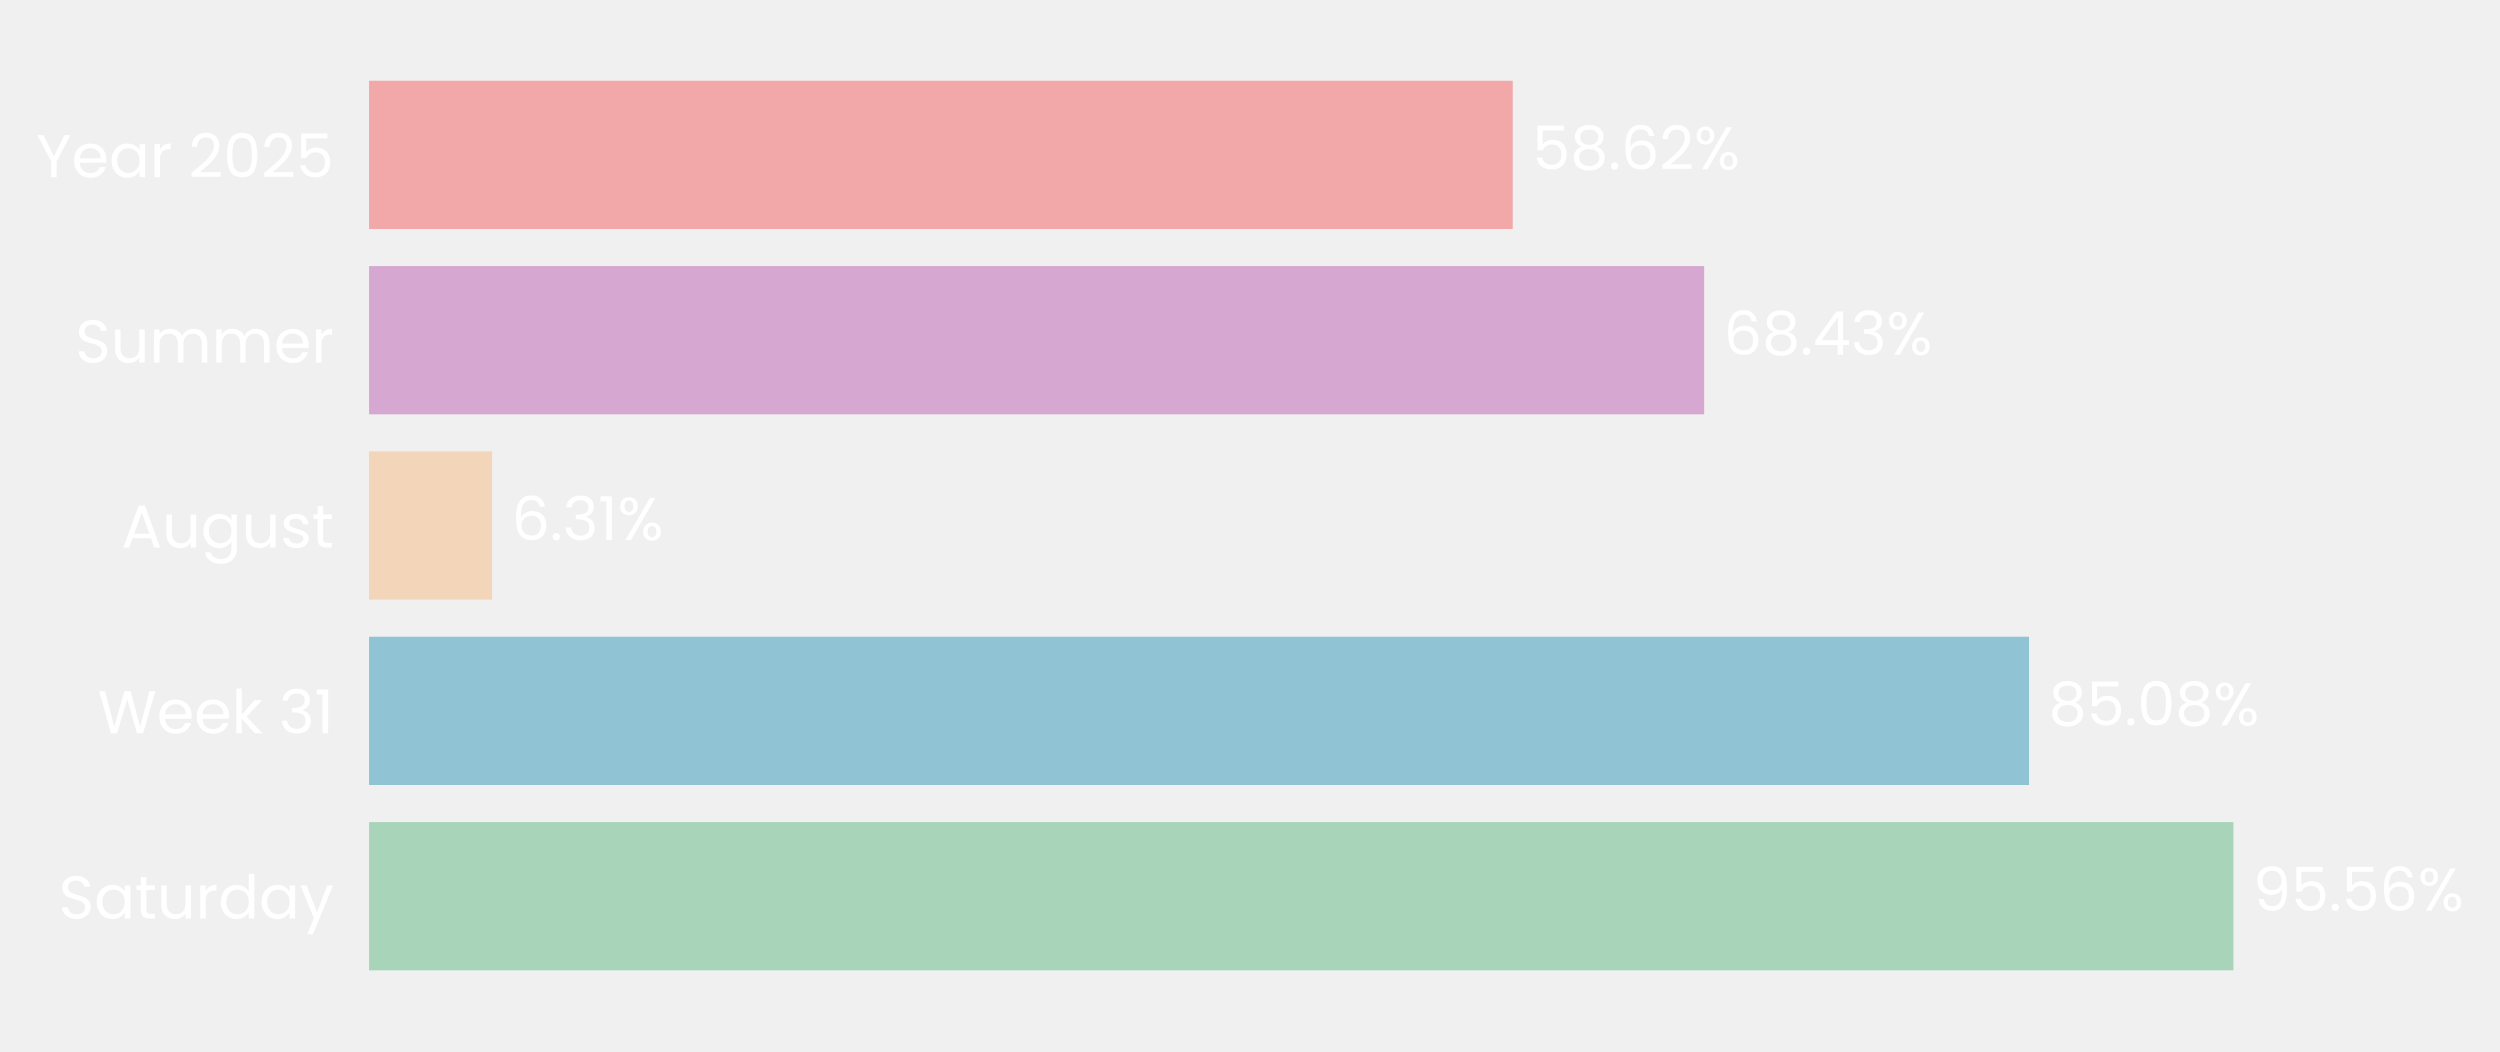
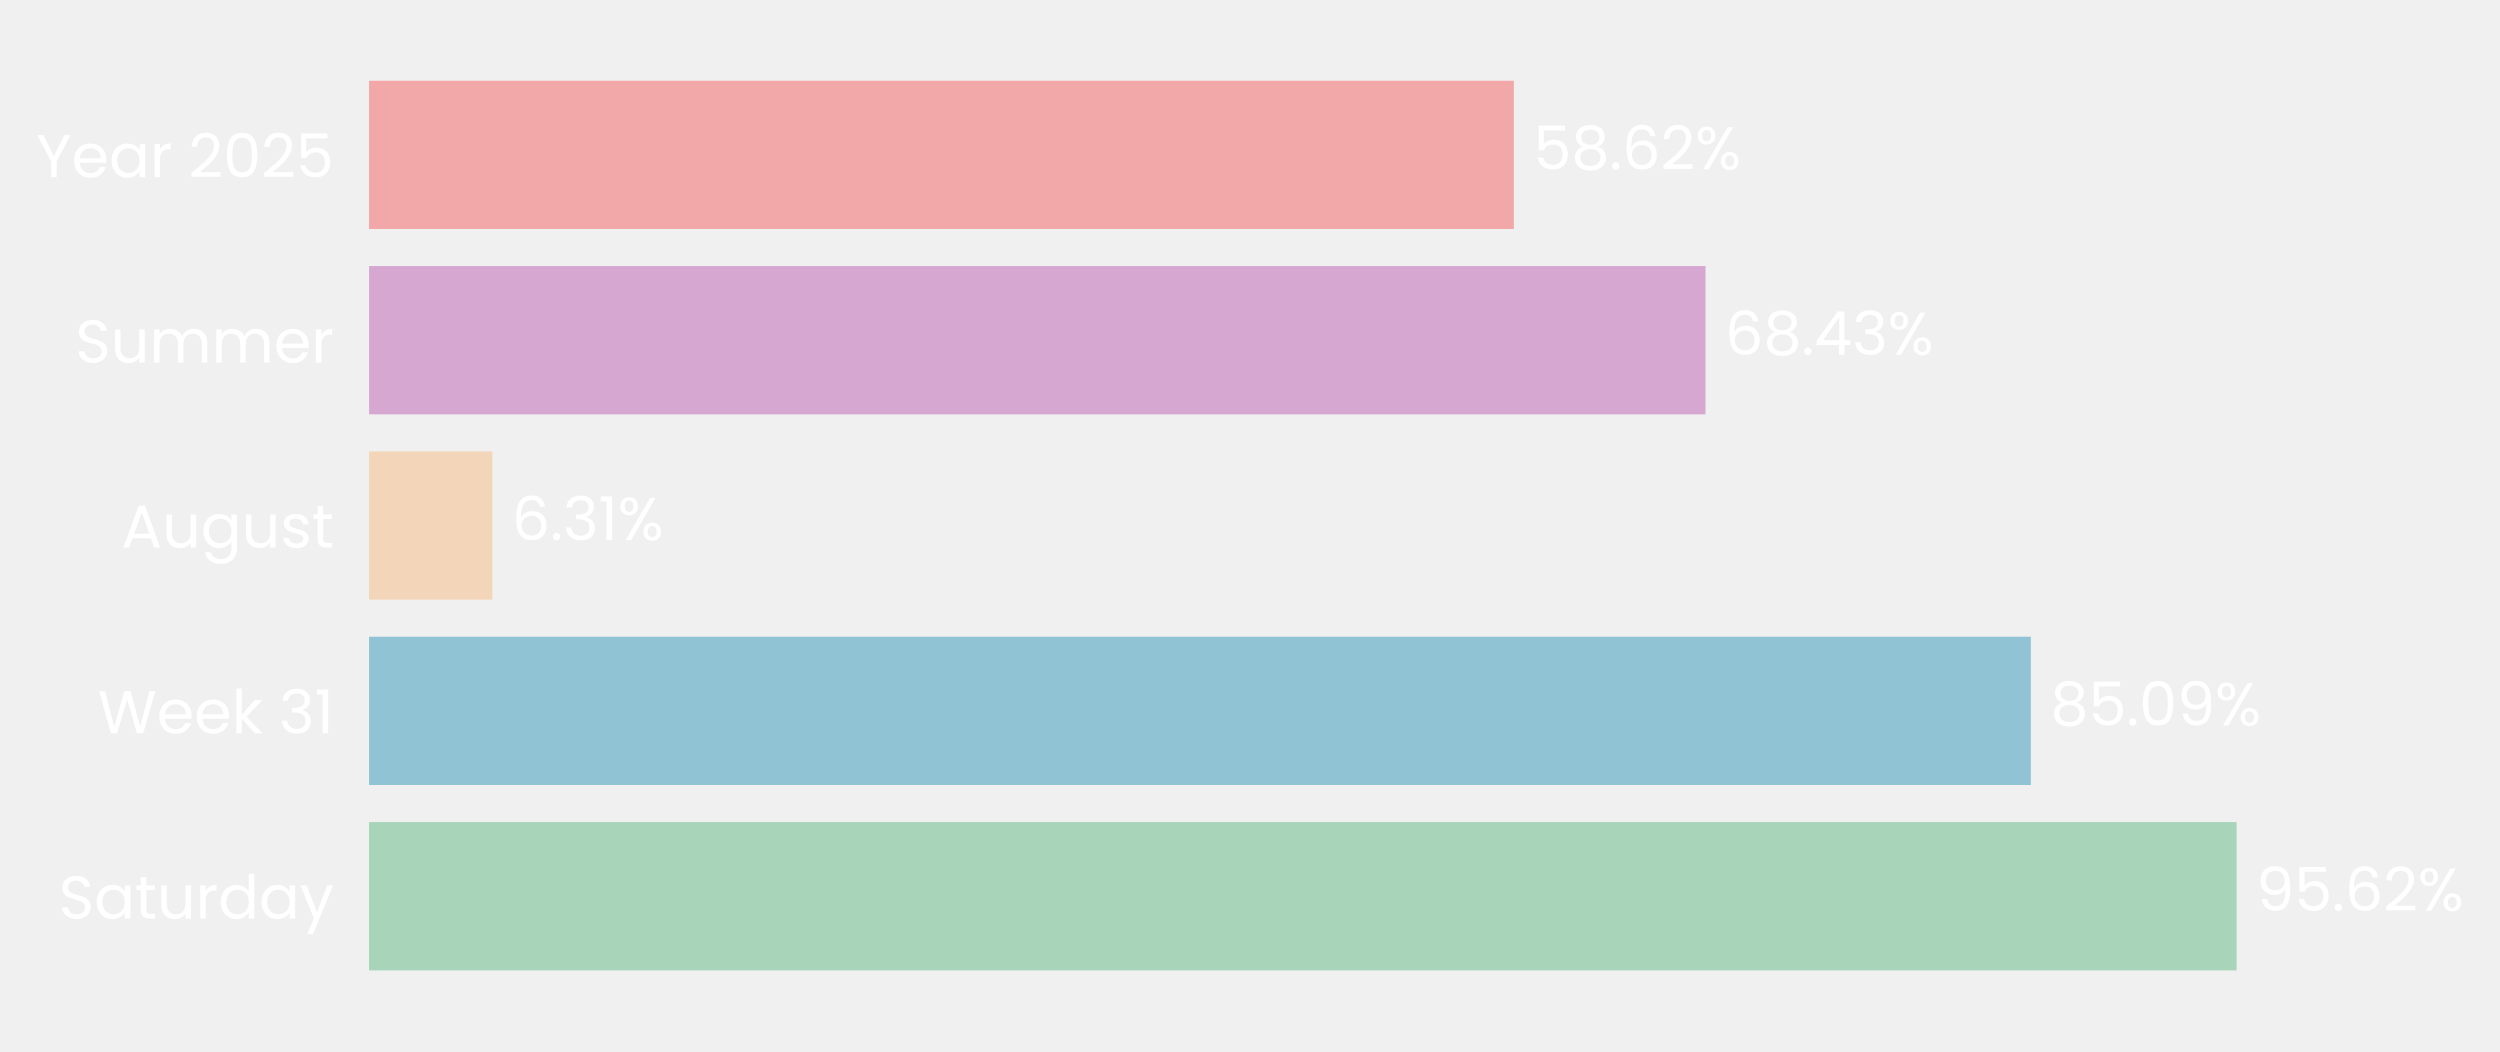
- <svg xmlns="http://www.w3.org/2000/svg" xmlns:xlink="http://www.w3.org/1999/xlink" width="496.644pt" height="208.8pt" viewBox="0 0 496.644 208.8" version="1.1">
+ <svg xmlns="http://www.w3.org/2000/svg" xmlns:xlink="http://www.w3.org/1999/xlink" width="496.625pt" height="208.8pt" viewBox="0 0 496.625 208.8" version="1.1">
  <defs>
    <style type="text/css">*{stroke-linejoin: round; stroke-linecap: butt}</style>
  </defs>
  <g id="figure_1">
    <g id="patch_1">
-       <path d="M 0 208.8  L 496.644 208.8  L 496.644 0  L 0 0  L 0 208.8  z " style="fill: none" />
+       <path d="M 0 208.8  L 496.625 208.8  L 496.625 0  L 0 0  L 0 208.8  z " style="fill: none" />
    </g>
    <g id="axes_1">
      <g id="patch_2">
-         <path d="M 73.311 201.6  L 460.915 201.6  L 460.915 7.2  L 73.311 7.2  L 73.311 201.6  z " style="fill: none" />
+         <path d="M 73.311 201.6  L 461.274 201.6  L 461.274 7.2  L 73.311 7.2  L 73.311 201.6  z " style="fill: none" />
      </g>
      <g id="patch_3">
-         <path d="M 73.311 192.764  L 443.688 192.764  L 443.688 163.309  L 73.311 163.309  z " clip-path="url(#pf38dcc0b95)" style="fill: #a8d5ba" />
+         <path d="M 73.311 192.764  L 444.301 192.764  L 444.301 163.309  L 73.311 163.309  z " clip-path="url(#p2cd5eedf50)" style="fill: #a8d5ba" />
      </g>
      <g id="patch_4">
-         <path d="M 73.311 155.945  L 403.082 155.945  L 403.082 126.491  L 73.311 126.491  z " clip-path="url(#pf38dcc0b95)" style="fill: #90c3d4" />
+         <path d="M 73.311 155.945  L 403.426 155.945  L 403.426 126.491  L 73.311 126.491  z " clip-path="url(#p2cd5eedf50)" style="fill: #90c3d4" />
      </g>
      <g id="patch_5">
-         <path d="M 73.311 119.127  L 97.762 119.127  L 97.762 89.673  L 73.311 89.673  z " clip-path="url(#pf38dcc0b95)" style="fill: #f3d6ba" />
+         <path d="M 73.311 119.127  L 97.794 119.127  L 97.794 89.673  L 73.311 89.673  z " clip-path="url(#p2cd5eedf50)" style="fill: #f3d6ba" />
      </g>
      <g id="patch_6">
-         <path d="M 73.311 82.309  L 338.548 82.309  L 338.548 52.855  L 73.311 52.855  z " clip-path="url(#pf38dcc0b95)" style="fill: #d6a8d1" />
+         <path d="M 73.311 82.309  L 338.797 82.309  L 338.797 52.855  L 73.311 52.855  z " clip-path="url(#p2cd5eedf50)" style="fill: #d6a8d1" />
      </g>
      <g id="patch_7">
-         <path d="M 73.311 45.491  L 300.517 45.491  L 300.517 16.036  L 73.311 16.036  z " clip-path="url(#pf38dcc0b95)" style="fill: #f2a8a8" />
+         <path d="M 73.311 45.491  L 300.728 45.491  L 300.728 16.036  L 73.311 16.036  z " clip-path="url(#p2cd5eedf50)" style="fill: #f2a8a8" />
      </g>
      <g id="matplotlib.axis_1">
        <g id="ytick_1">
          <g id="text_1">
            <g style="fill: #ffffff" transform="translate(11.65312 182.4764) scale(0.12 -0.12)">
              <defs>
                <path id="Poppins-Regular-53" d="M 1907 -45  Q 1466 -45 1117 112  Q 768 269 569 547  Q 371 826 365 1190  L 986 1190  Q 1018 877 1245 662  Q 1472 448 1907 448  Q 2323 448 2563 656  Q 2803 864 2803 1190  Q 2803 1446 2662 1606  Q 2522 1766 2310 1849  Q 2099 1933 1741 2029  Q 1299 2144 1033 2259  Q 768 2374 579 2620  Q 390 2867 390 3283  Q 390 3648 576 3929  Q 762 4211 1098 4364  Q 1434 4518 1869 4518  Q 2496 4518 2896 4204  Q 3296 3891 3347 3373  L 2707 3373  Q 2675 3629 2438 3824  Q 2202 4019 1811 4019  Q 1446 4019 1216 3830  Q 986 3642 986 3302  Q 986 3059 1123 2905  Q 1261 2752 1462 2672  Q 1664 2592 2029 2490  Q 2470 2368 2739 2249  Q 3008 2131 3200 1884  Q 3392 1638 3392 1216  Q 3392 890 3219 602  Q 3046 314 2707 134  Q 2368 -45 1907 -45  z " transform="scale(0.015625)" />
                <path id="Poppins-Regular-61" d="M 275 1766  Q 275 2304 492 2710  Q 710 3117 1091 3341  Q 1472 3565 1939 3565  Q 2400 3565 2739 3366  Q 3078 3168 3245 2867  L 3245 3507  L 3834 3507  L 3834 0  L 3245 0  L 3245 653  Q 3072 346 2729 144  Q 2387 -58 1933 -58  Q 1466 -58 1088 172  Q 710 403 492 819  Q 275 1235 275 1766  z M 3245 1760  Q 3245 2157 3085 2451  Q 2925 2746 2653 2902  Q 2381 3059 2054 3059  Q 1728 3059 1459 2905  Q 1190 2752 1030 2457  Q 870 2163 870 1766  Q 870 1363 1030 1065  Q 1190 768 1459 611  Q 1728 454 2054 454  Q 2381 454 2653 611  Q 2925 768 3085 1065  Q 3245 1363 3245 1760  z " transform="scale(0.015625)" />
                <path id="Poppins-Regular-74" d="M 1203 3027  L 1203 960  Q 1203 704 1312 598  Q 1421 493 1690 493  L 2118 493  L 2118 0  L 1594 0  Q 1107 0 864 224  Q 621 448 621 960  L 621 3027  L 166 3027  L 166 3507  L 621 3507  L 621 4390  L 1203 4390  L 1203 3507  L 2118 3507  L 2118 3027  L 1203 3027  z " transform="scale(0.015625)" />
                <path id="Poppins-Regular-75" d="M 3603 3507  L 3603 0  L 3021 0  L 3021 518  Q 2854 250 2556 99  Q 2259 -51 1901 -51  Q 1491 -51 1164 118  Q 838 288 649 627  Q 461 966 461 1453  L 461 3507  L 1037 3507  L 1037 1530  Q 1037 1011 1299 732  Q 1562 454 2016 454  Q 2483 454 2752 742  Q 3021 1030 3021 1581  L 3021 3507  L 3603 3507  z " transform="scale(0.015625)" />
                <path id="Poppins-Regular-72" d="M 1075 2938  Q 1229 3238 1513 3404  Q 1798 3571 2208 3571  L 2208 2970  L 2054 2970  Q 1075 2970 1075 1907  L 1075 0  L 493 0  L 493 3507  L 1075 3507  L 1075 2938  z " transform="scale(0.015625)" />
                <path id="Poppins-Regular-64" d="M 275 1766  Q 275 2304 492 2710  Q 710 3117 1091 3341  Q 1472 3565 1946 3565  Q 2355 3565 2707 3376  Q 3059 3187 3245 2880  L 3245 4736  L 3834 4736  L 3834 0  L 3245 0  L 3245 659  Q 3072 346 2733 144  Q 2394 -58 1939 -58  Q 1472 -58 1091 172  Q 710 403 492 819  Q 275 1235 275 1766  z M 3245 1760  Q 3245 2157 3085 2451  Q 2925 2746 2653 2902  Q 2381 3059 2054 3059  Q 1728 3059 1459 2905  Q 1190 2752 1030 2457  Q 870 2163 870 1766  Q 870 1363 1030 1065  Q 1190 768 1459 611  Q 1728 454 2054 454  Q 2381 454 2653 611  Q 2925 768 3085 1065  Q 3245 1363 3245 1760  z " transform="scale(0.015625)" />
                <path id="Poppins-Regular-79" d="M 3514 3507  L 1402 -1651  L 800 -1651  L 1491 38  L 77 3507  L 723 3507  L 1824 666  L 2912 3507  L 3514 3507  z " transform="scale(0.015625)" />
              </defs>
              <use xlink:href="#Poppins-Regular-53" />
              <use xlink:href="#Poppins-Regular-61" transform="translate(58.7 0)" />
              <use xlink:href="#Poppins-Regular-74" transform="translate(126.3 0)" />
              <use xlink:href="#Poppins-Regular-75" transform="translate(162.7 0)" />
              <use xlink:href="#Poppins-Regular-72" transform="translate(226.7 0)" />
              <use xlink:href="#Poppins-Regular-64" transform="translate(264 0)" />
              <use xlink:href="#Poppins-Regular-61" transform="translate(331.5999 0)" />
              <use xlink:href="#Poppins-Regular-79" transform="translate(399.1999 0)" />
            </g>
          </g>
        </g>
        <g id="ytick_2">
          <g id="text_2">
            <g style="fill: #ffffff" transform="translate(19.42687 145.6582) scale(0.12 -0.12)">
              <defs>
                <path id="Poppins-Regular-57" d="M 6099 4461  L 4806 0  L 4154 0  L 3117 3590  L 2042 0  L 1395 -6  L 147 4461  L 768 4461  L 1741 678  L 2816 4461  L 3469 4461  L 4493 691  L 5472 4461  L 6099 4461  z " transform="scale(0.015625)" />
                <path id="Poppins-Regular-65" d="M 3693 1888  Q 3693 1722 3674 1536  L 870 1536  Q 902 1018 1225 726  Q 1549 435 2010 435  Q 2387 435 2640 611  Q 2893 787 2995 1082  L 3622 1082  Q 3482 576 3059 259  Q 2637 -58 2010 -58  Q 1510 -58 1116 166  Q 723 390 499 803  Q 275 1216 275 1760  Q 275 2304 492 2713  Q 710 3123 1104 3344  Q 1498 3565 2010 3565  Q 2509 3565 2893 3347  Q 3277 3130 3485 2749  Q 3693 2368 3693 1888  z M 3091 2010  Q 3091 2342 2944 2582  Q 2797 2822 2544 2947  Q 2291 3072 1984 3072  Q 1542 3072 1232 2790  Q 922 2509 877 2010  L 3091 2010  z " transform="scale(0.015625)" />
                <path id="Poppins-Regular-6b" d="M 2451 0  L 1075 1549  L 1075 0  L 493 0  L 493 4736  L 1075 4736  L 1075 1952  L 2426 3507  L 3238 3507  L 1587 1760  L 3245 0  L 2451 0  z " transform="scale(0.015625)" />
                <path id="Poppins-Regular-20" transform="scale(0.015625)" />
                <path id="Poppins-Regular-33" d="M 384 3462  Q 429 4051 838 4384  Q 1248 4717 1901 4717  Q 2336 4717 2653 4560  Q 2970 4403 3133 4134  Q 3296 3866 3296 3526  Q 3296 3130 3069 2842  Q 2842 2554 2477 2470  L 2477 2438  Q 2893 2336 3136 2035  Q 3379 1734 3379 1248  Q 3379 883 3212 592  Q 3046 301 2713 134  Q 2381 -32 1914 -32  Q 1235 -32 800 323  Q 365 678 314 1331  L 877 1331  Q 922 947 1190 704  Q 1459 461 1907 461  Q 2355 461 2588 694  Q 2822 928 2822 1299  Q 2822 1779 2502 1990  Q 2182 2202 1536 2202  L 1389 2202  L 1389 2688  L 1542 2688  Q 2131 2694 2432 2883  Q 2733 3072 2733 3469  Q 2733 3808 2512 4013  Q 2291 4218 1882 4218  Q 1485 4218 1241 4013  Q 998 3808 954 3462  L 384 3462  z " transform="scale(0.015625)" />
                <path id="Poppins-Regular-31" d="M 243 4096  L 243 4627  L 1446 4627  L 1446 0  L 858 0  L 858 4096  L 243 4096  z " transform="scale(0.015625)" />
              </defs>
              <use xlink:href="#Poppins-Regular-57" />
              <use xlink:href="#Poppins-Regular-65" transform="translate(97.59999 0)" />
              <use xlink:href="#Poppins-Regular-65" transform="translate(159.6 0)" />
              <use xlink:href="#Poppins-Regular-6b" transform="translate(221.6 0)" />
              <use xlink:href="#Poppins-Regular-20" transform="translate(273.0999 0)" />
              <use xlink:href="#Poppins-Regular-33" transform="translate(299.7999 0)" />
              <use xlink:href="#Poppins-Regular-31" transform="translate(358.6999 0)" />
            </g>
          </g>
        </g>
        <g id="ytick_3">
          <g id="text_3">
            <g style="fill: #ffffff" transform="translate(24.11812 108.78) scale(0.12 -0.12)">
              <defs>
                <path id="Poppins-Regular-41" d="M 3130 992  L 1184 992  L 826 0  L 211 0  L 1824 4435  L 2496 4435  L 4102 0  L 3488 0  L 3130 992  z M 2963 1466  L 2157 3718  L 1350 1466  L 2963 1466  z " transform="scale(0.015625)" />
                <path id="Poppins-Regular-67" d="M 1939 3565  Q 2394 3565 2736 3366  Q 3078 3168 3245 2867  L 3245 3507  L 3834 3507  L 3834 -77  Q 3834 -557 3629 -931  Q 3424 -1306 3043 -1517  Q 2662 -1728 2157 -1728  Q 1466 -1728 1005 -1401  Q 544 -1075 461 -512  L 1037 -512  Q 1133 -832 1433 -1027  Q 1734 -1222 2157 -1222  Q 2637 -1222 2941 -921  Q 3245 -621 3245 -77  L 3245 659  Q 3072 352 2733 147  Q 2394 -58 1939 -58  Q 1472 -58 1091 172  Q 710 403 492 819  Q 275 1235 275 1766  Q 275 2304 492 2710  Q 710 3117 1091 3341  Q 1472 3565 1939 3565  z M 3245 1760  Q 3245 2157 3085 2451  Q 2925 2746 2653 2902  Q 2381 3059 2054 3059  Q 1728 3059 1459 2905  Q 1190 2752 1030 2457  Q 870 2163 870 1766  Q 870 1363 1030 1065  Q 1190 768 1459 611  Q 1728 454 2054 454  Q 2381 454 2653 611  Q 2925 768 3085 1065  Q 3245 1363 3245 1760  z " transform="scale(0.015625)" />
                <path id="Poppins-Regular-73" d="M 1734 -58  Q 1331 -58 1011 80  Q 691 218 505 464  Q 320 710 301 1030  L 902 1030  Q 928 768 1149 601  Q 1370 435 1728 435  Q 2061 435 2253 582  Q 2445 730 2445 954  Q 2445 1184 2240 1296  Q 2035 1408 1606 1517  Q 1216 1619 969 1724  Q 723 1830 547 2038  Q 371 2246 371 2586  Q 371 2854 531 3078  Q 691 3302 985 3433  Q 1280 3565 1658 3565  Q 2240 3565 2598 3270  Q 2957 2976 2982 2464  L 2400 2464  Q 2381 2739 2179 2905  Q 1978 3072 1638 3072  Q 1325 3072 1139 2937  Q 954 2803 954 2586  Q 954 2413 1066 2301  Q 1178 2189 1347 2121  Q 1517 2054 1818 1971  Q 2195 1869 2432 1769  Q 2669 1670 2838 1472  Q 3008 1274 3014 954  Q 3014 666 2854 435  Q 2694 205 2403 73  Q 2112 -58 1734 -58  z " transform="scale(0.015625)" />
              </defs>
              <use xlink:href="#Poppins-Regular-41" />
              <use xlink:href="#Poppins-Regular-75" transform="translate(67.39999 0)" />
              <use xlink:href="#Poppins-Regular-67" transform="translate(131.4 0)" />
              <use xlink:href="#Poppins-Regular-75" transform="translate(199 0)" />
              <use xlink:href="#Poppins-Regular-73" transform="translate(263 0)" />
              <use xlink:href="#Poppins-Regular-74" transform="translate(315.2 0)" />
            </g>
          </g>
        </g>
        <g id="ytick_4">
          <g id="text_4">
            <g style="fill: #ffffff" transform="translate(14.95125 72.02182) scale(0.12 -0.12)">
              <defs>
                <path id="Poppins-Regular-6d" d="M 4710 3571  Q 5120 3571 5440 3401  Q 5760 3232 5945 2893  Q 6131 2554 6131 2067  L 6131 0  L 5555 0  L 5555 1984  Q 5555 2509 5296 2787  Q 5037 3066 4595 3066  Q 4141 3066 3872 2774  Q 3603 2483 3603 1933  L 3603 0  L 3027 0  L 3027 1984  Q 3027 2509 2768 2787  Q 2509 3066 2067 3066  Q 1613 3066 1344 2774  Q 1075 2483 1075 1933  L 1075 0  L 493 0  L 493 3507  L 1075 3507  L 1075 3002  Q 1248 3277 1539 3424  Q 1830 3571 2182 3571  Q 2624 3571 2963 3372  Q 3302 3174 3469 2790  Q 3616 3162 3955 3366  Q 4294 3571 4710 3571  z " transform="scale(0.015625)" />
              </defs>
              <use xlink:href="#Poppins-Regular-53" />
              <use xlink:href="#Poppins-Regular-75" transform="translate(58.7 0)" />
              <use xlink:href="#Poppins-Regular-6d" transform="translate(122.7 0)" />
              <use xlink:href="#Poppins-Regular-6d" transform="translate(225.7 0)" />
              <use xlink:href="#Poppins-Regular-65" transform="translate(328.7 0)" />
              <use xlink:href="#Poppins-Regular-72" transform="translate(390.6999 0)" />
            </g>
          </g>
        </g>
        <g id="ytick_5">
          <g id="text_5">
            <g style="fill: #ffffff" transform="translate(7.2 35.20364) scale(0.12 -0.12)">
              <defs>
                <path id="Poppins-Regular-59" d="M 3616 4461  L 2163 1683  L 2163 0  L 1581 0  L 1581 1683  L 122 4461  L 768 4461  L 1869 2202  L 2970 4461  L 3616 4461  z " transform="scale(0.015625)" />
                <path id="Poppins-Regular-32" d="M 326 467  Q 1139 1120 1600 1539  Q 2061 1958 2377 2416  Q 2694 2874 2694 3315  Q 2694 3731 2492 3971  Q 2291 4211 1843 4211  Q 1408 4211 1168 3939  Q 928 3667 909 3213  L 346 3213  Q 371 3930 780 4320  Q 1190 4710 1837 4710  Q 2496 4710 2883 4345  Q 3270 3981 3270 3341  Q 3270 2810 2953 2307  Q 2637 1805 2233 1424  Q 1830 1043 1203 538  L 3405 538  L 3405 51  L 326 51  L 326 467  z " transform="scale(0.015625)" />
                <path id="Poppins-Regular-30" d="M 397 2362  Q 397 3462 755 4080  Q 1114 4698 2010 4698  Q 2899 4698 3257 4080  Q 3616 3462 3616 2362  Q 3616 1242 3257 621  Q 2899 0 2010 0  Q 1114 0 755 621  Q 397 1242 397 2362  z M 3040 2362  Q 3040 2918 2966 3305  Q 2893 3693 2665 3929  Q 2438 4166 2010 4166  Q 1574 4166 1347 3929  Q 1120 3693 1046 3305  Q 973 2918 973 2362  Q 973 1786 1046 1395  Q 1120 1005 1347 768  Q 1574 531 2010 531  Q 2438 531 2665 768  Q 2893 1005 2966 1395  Q 3040 1786 3040 2362  z " transform="scale(0.015625)" />
                <path id="Poppins-Regular-35" d="M 3347 4122  L 1101 4122  L 1101 2662  Q 1248 2867 1536 2998  Q 1824 3130 2157 3130  Q 2688 3130 3021 2909  Q 3354 2688 3498 2339  Q 3642 1990 3642 1600  Q 3642 1139 3469 774  Q 3296 410 2941 198  Q 2586 -13 2061 -13  Q 1389 -13 973 332  Q 557 678 467 1254  L 1037 1254  Q 1120 890 1389 685  Q 1658 480 2067 480  Q 2573 480 2829 784  Q 3085 1088 3085 1587  Q 3085 2086 2829 2358  Q 2573 2630 2074 2630  Q 1734 2630 1481 2467  Q 1229 2304 1114 2022  L 563 2022  L 563 4634  L 3347 4634  L 3347 4122  z " transform="scale(0.015625)" />
              </defs>
              <use xlink:href="#Poppins-Regular-59" />
              <use xlink:href="#Poppins-Regular-65" transform="translate(58.39999 0)" />
              <use xlink:href="#Poppins-Regular-61" transform="translate(120.4 0)" />
              <use xlink:href="#Poppins-Regular-72" transform="translate(188 0)" />
              <use xlink:href="#Poppins-Regular-20" transform="translate(225.3 0)" />
              <use xlink:href="#Poppins-Regular-32" transform="translate(252 0)" />
              <use xlink:href="#Poppins-Regular-30" transform="translate(309.4999 0)" />
              <use xlink:href="#Poppins-Regular-32" transform="translate(372.2999 0)" />
              <use xlink:href="#Poppins-Regular-35" transform="translate(429.7999 0)" />
            </g>
          </g>
        </g>
      </g>
      <g id="text_6">
-         <g style="fill: #ffffff" transform="translate(447.5644 180.9164) scale(0.12 -0.12)">
+         <g style="fill: #ffffff" transform="translate(448.1803 180.9164) scale(0.12 -0.12)">
          <defs>
            <path id="Poppins-Regular-39" d="M 1146 1242  Q 1210 877 1443 678  Q 1677 480 2074 480  Q 2605 480 2857 896  Q 3110 1312 3098 2298  Q 2963 2010 2649 1846  Q 2336 1683 1952 1683  Q 1523 1683 1187 1859  Q 851 2035 659 2374  Q 467 2714 467 3194  Q 467 3878 864 4297  Q 1261 4717 1990 4717  Q 2886 4717 3248 4134  Q 3610 3552 3610 2400  Q 3610 1594 3466 1069  Q 3322 544 2979 269  Q 2637 -6 2042 -6  Q 1389 -6 1024 346  Q 659 698 608 1242  L 1146 1242  z M 2048 2176  Q 2477 2176 2752 2441  Q 3027 2707 3027 3162  Q 3027 3642 2758 3936  Q 2490 4230 2003 4230  Q 1555 4230 1289 3948  Q 1024 3667 1024 3206  Q 1024 2739 1286 2457  Q 1549 2176 2048 2176  z " transform="scale(0.015625)" />
            <path id="Poppins-Regular-2e" d="M 678 -38  Q 512 -38 397 77  Q 282 192 282 358  Q 282 525 397 640  Q 512 755 678 755  Q 838 755 950 640  Q 1062 525 1062 358  Q 1062 192 950 77  Q 838 -38 678 -38  z " transform="scale(0.015625)" />
            <path id="Poppins-Regular-36" d="M 2976 3526  Q 2835 4237 2099 4237  Q 1530 4237 1248 3798  Q 966 3360 973 2355  Q 1120 2688 1462 2877  Q 1805 3066 2227 3066  Q 2886 3066 3280 2656  Q 3674 2246 3674 1523  Q 3674 1088 3504 742  Q 3334 397 2992 192  Q 2650 -13 2163 -13  Q 1504 -13 1133 281  Q 762 576 614 1094  Q 467 1613 467 2374  Q 467 4723 2106 4723  Q 2733 4723 3091 4384  Q 3450 4045 3514 3526  L 2976 3526  z M 2106 2573  Q 1830 2573 1587 2461  Q 1344 2349 1193 2121  Q 1043 1894 1043 1568  Q 1043 1082 1324 778  Q 1606 474 2131 474  Q 2579 474 2844 752  Q 3110 1030 3110 1504  Q 3110 2003 2854 2288  Q 2598 2573 2106 2573  z " transform="scale(0.015625)" />
            <path id="Poppins-Regular-25" d="M 269 3584  Q 269 4019 531 4278  Q 794 4538 1203 4538  Q 1613 4538 1875 4278  Q 2138 4019 2138 3584  Q 2138 3142 1875 2883  Q 1613 2624 1203 2624  Q 794 2624 531 2883  Q 269 3142 269 3584  z M 4006 4467  L 1414 0  L 838 0  L 3430 4467  L 4006 4467  z M 1203 4179  Q 986 4179 861 4028  Q 736 3878 736 3584  Q 736 3290 861 3136  Q 986 2982 1203 2982  Q 1421 2982 1549 3139  Q 1677 3296 1677 3584  Q 1677 3878 1549 4028  Q 1421 4179 1203 4179  z M 2720 883  Q 2720 1325 2982 1584  Q 3245 1843 3654 1843  Q 4064 1843 4323 1584  Q 4582 1325 4582 883  Q 4582 448 4323 185  Q 4064 -77 3654 -77  Q 3245 -77 2982 182  Q 2720 442 2720 883  z M 3648 1478  Q 3430 1478 3302 1328  Q 3174 1178 3174 883  Q 3174 595 3302 444  Q 3430 294 3648 294  Q 3866 294 3994 444  Q 4122 595 4122 883  Q 4122 1178 3994 1328  Q 3866 1478 3648 1478  z " transform="scale(0.015625)" />
          </defs>
          <use xlink:href="#Poppins-Regular-39" />
          <use xlink:href="#Poppins-Regular-35" transform="translate(62.99999 0)" />
          <use xlink:href="#Poppins-Regular-2e" transform="translate(125.8 0)" />
-           <use xlink:href="#Poppins-Regular-35" transform="translate(146.8 0)" />
-           <use xlink:href="#Poppins-Regular-36" transform="translate(209.5999 0)" />
-           <use xlink:href="#Poppins-Regular-25" transform="translate(273.0999 0)" />
+           <use xlink:href="#Poppins-Regular-36" transform="translate(146.8 0)" />
+           <use xlink:href="#Poppins-Regular-32" transform="translate(210.2999 0)" />
+           <use xlink:href="#Poppins-Regular-25" transform="translate(267.7999 0)" />
        </g>
      </g>
      <g id="text_7">
-         <g style="fill: #ffffff" transform="translate(406.9583 144.0982) scale(0.12 -0.12)">
+         <g style="fill: #ffffff" transform="translate(407.3056 144.0982) scale(0.12 -0.12)">
          <defs>
            <path id="Poppins-Regular-38" d="M 1242 2406  Q 883 2547 691 2816  Q 499 3085 499 3469  Q 499 3814 672 4092  Q 845 4371 1187 4534  Q 1530 4698 2016 4698  Q 2502 4698 2844 4534  Q 3187 4371 3363 4092  Q 3539 3814 3539 3469  Q 3539 3098 3340 2819  Q 3142 2541 2797 2406  Q 3194 2285 3427 1981  Q 3661 1677 3661 1248  Q 3661 832 3456 521  Q 3251 211 2876 41  Q 2502 -128 2016 -128  Q 1530 -128 1162 41  Q 794 211 589 521  Q 384 832 384 1248  Q 384 1677 614 1984  Q 845 2291 1242 2406  z M 2976 3398  Q 2976 3789 2720 4000  Q 2464 4211 2016 4211  Q 1574 4211 1318 4000  Q 1062 3789 1062 3392  Q 1062 3034 1328 2816  Q 1594 2598 2016 2598  Q 2445 2598 2710 2819  Q 2976 3040 2976 3398  z M 2016 2150  Q 1542 2150 1241 1929  Q 941 1709 941 1267  Q 941 858 1232 608  Q 1523 358 2016 358  Q 2509 358 2797 608  Q 3085 858 3085 1267  Q 3085 1696 2790 1923  Q 2496 2150 2016 2150  z " transform="scale(0.015625)" />
          </defs>
          <use xlink:href="#Poppins-Regular-38" />
          <use xlink:href="#Poppins-Regular-35" transform="translate(63.09999 0)" />
          <use xlink:href="#Poppins-Regular-2e" transform="translate(125.9 0)" />
          <use xlink:href="#Poppins-Regular-30" transform="translate(146.9 0)" />
-           <use xlink:href="#Poppins-Regular-38" transform="translate(209.7 0)" />
-           <use xlink:href="#Poppins-Regular-25" transform="translate(272.7999 0)" />
+           <use xlink:href="#Poppins-Regular-39" transform="translate(209.7 0)" />
+           <use xlink:href="#Poppins-Regular-25" transform="translate(272.6999 0)" />
        </g>
      </g>
      <g id="text_8">
-         <g style="fill: #ffffff" transform="translate(101.6383 107.28) scale(0.12 -0.12)">
+         <g style="fill: #ffffff" transform="translate(101.6732 107.28) scale(0.12 -0.12)">
          <use xlink:href="#Poppins-Regular-36" />
          <use xlink:href="#Poppins-Regular-2e" transform="translate(63.49999 0)" />
          <use xlink:href="#Poppins-Regular-33" transform="translate(84.49997 0)" />
          <use xlink:href="#Poppins-Regular-31" transform="translate(143.4 0)" />
          <use xlink:href="#Poppins-Regular-25" transform="translate(175.3999 0)" />
        </g>
      </g>
      <g id="text_9">
-         <g style="fill: #ffffff" transform="translate(342.4245 70.46182) scale(0.12 -0.12)">
+         <g style="fill: #ffffff" transform="translate(342.6765 70.46182) scale(0.12 -0.12)">
          <defs>
            <path id="Poppins-Regular-34" d="M 256 1030  L 256 1472  L 2502 4582  L 3200 4582  L 3200 1536  L 3840 1536  L 3840 1030  L 3200 1030  L 3200 0  L 2624 0  L 2624 1030  L 256 1030  z M 2650 3974  L 928 1536  L 2650 1536  L 2650 3974  z " transform="scale(0.015625)" />
          </defs>
          <use xlink:href="#Poppins-Regular-36" />
          <use xlink:href="#Poppins-Regular-38" transform="translate(63.49999 0)" />
          <use xlink:href="#Poppins-Regular-2e" transform="translate(126.6 0)" />
          <use xlink:href="#Poppins-Regular-34" transform="translate(147.6 0)" />
          <use xlink:href="#Poppins-Regular-33" transform="translate(210.5 0)" />
          <use xlink:href="#Poppins-Regular-25" transform="translate(269.3999 0)" />
        </g>
      </g>
      <g id="text_10">
-         <g style="fill: #ffffff" transform="translate(304.3928 33.64364) scale(0.12 -0.12)">
+         <g style="fill: #ffffff" transform="translate(304.6075 33.64364) scale(0.12 -0.12)">
          <use xlink:href="#Poppins-Regular-35" />
          <use xlink:href="#Poppins-Regular-38" transform="translate(62.79999 0)" />
          <use xlink:href="#Poppins-Regular-2e" transform="translate(125.9 0)" />
          <use xlink:href="#Poppins-Regular-36" transform="translate(146.9 0)" />
          <use xlink:href="#Poppins-Regular-32" transform="translate(210.3999 0)" />
          <use xlink:href="#Poppins-Regular-25" transform="translate(267.8999 0)" />
        </g>
      </g>
    </g>
  </g>
  <defs>
-     <clipPath id="pf38dcc0b95">
-       <rect x="73.311" y="7.2" width="387.604" height="194.4" />
+     <clipPath id="p2cd5eedf50">
+       <rect x="73.311" y="7.2" width="387.963" height="194.4" />
    </clipPath>
  </defs>
</svg>
